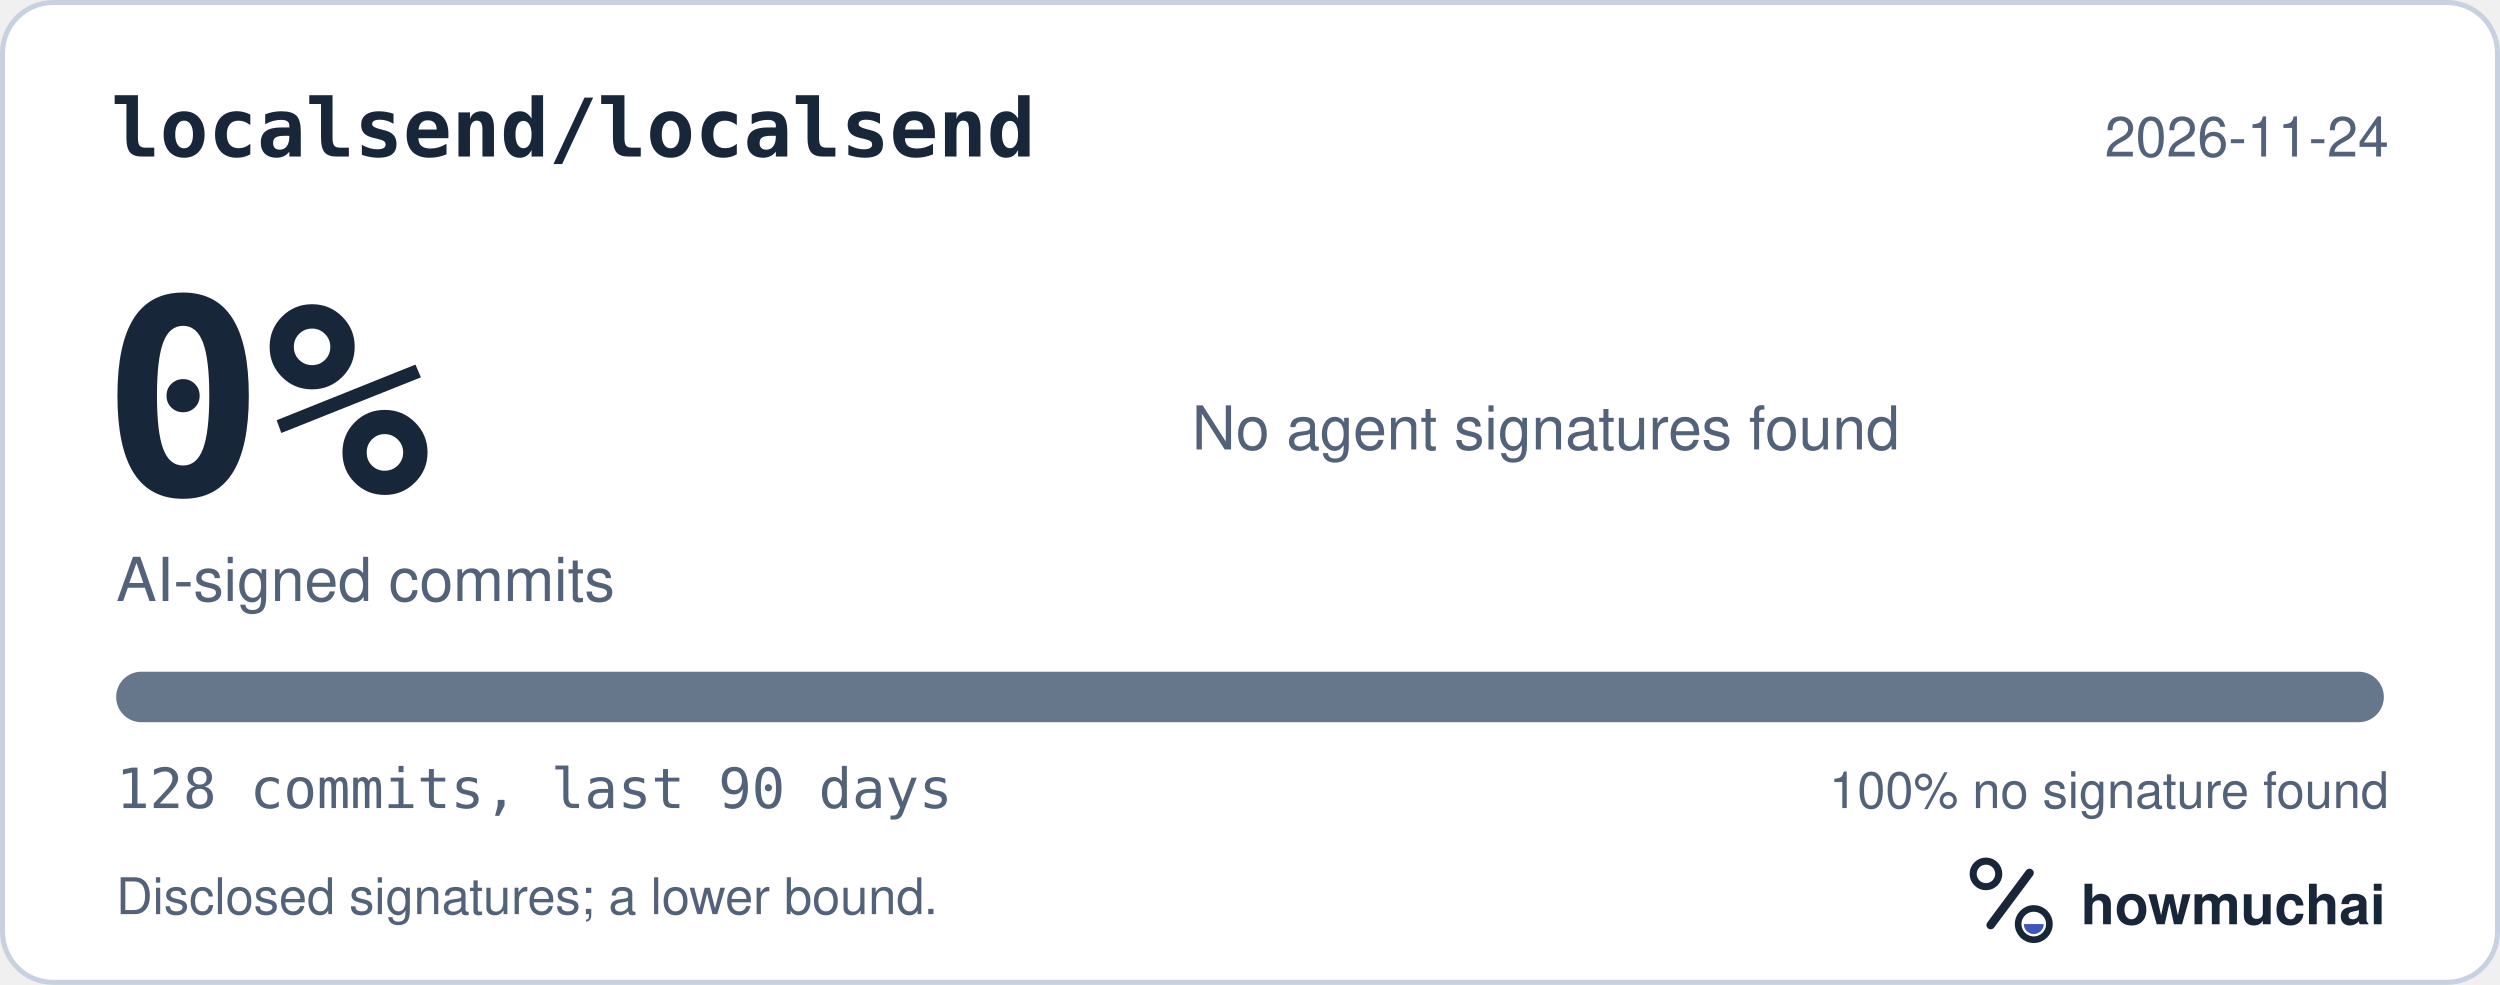
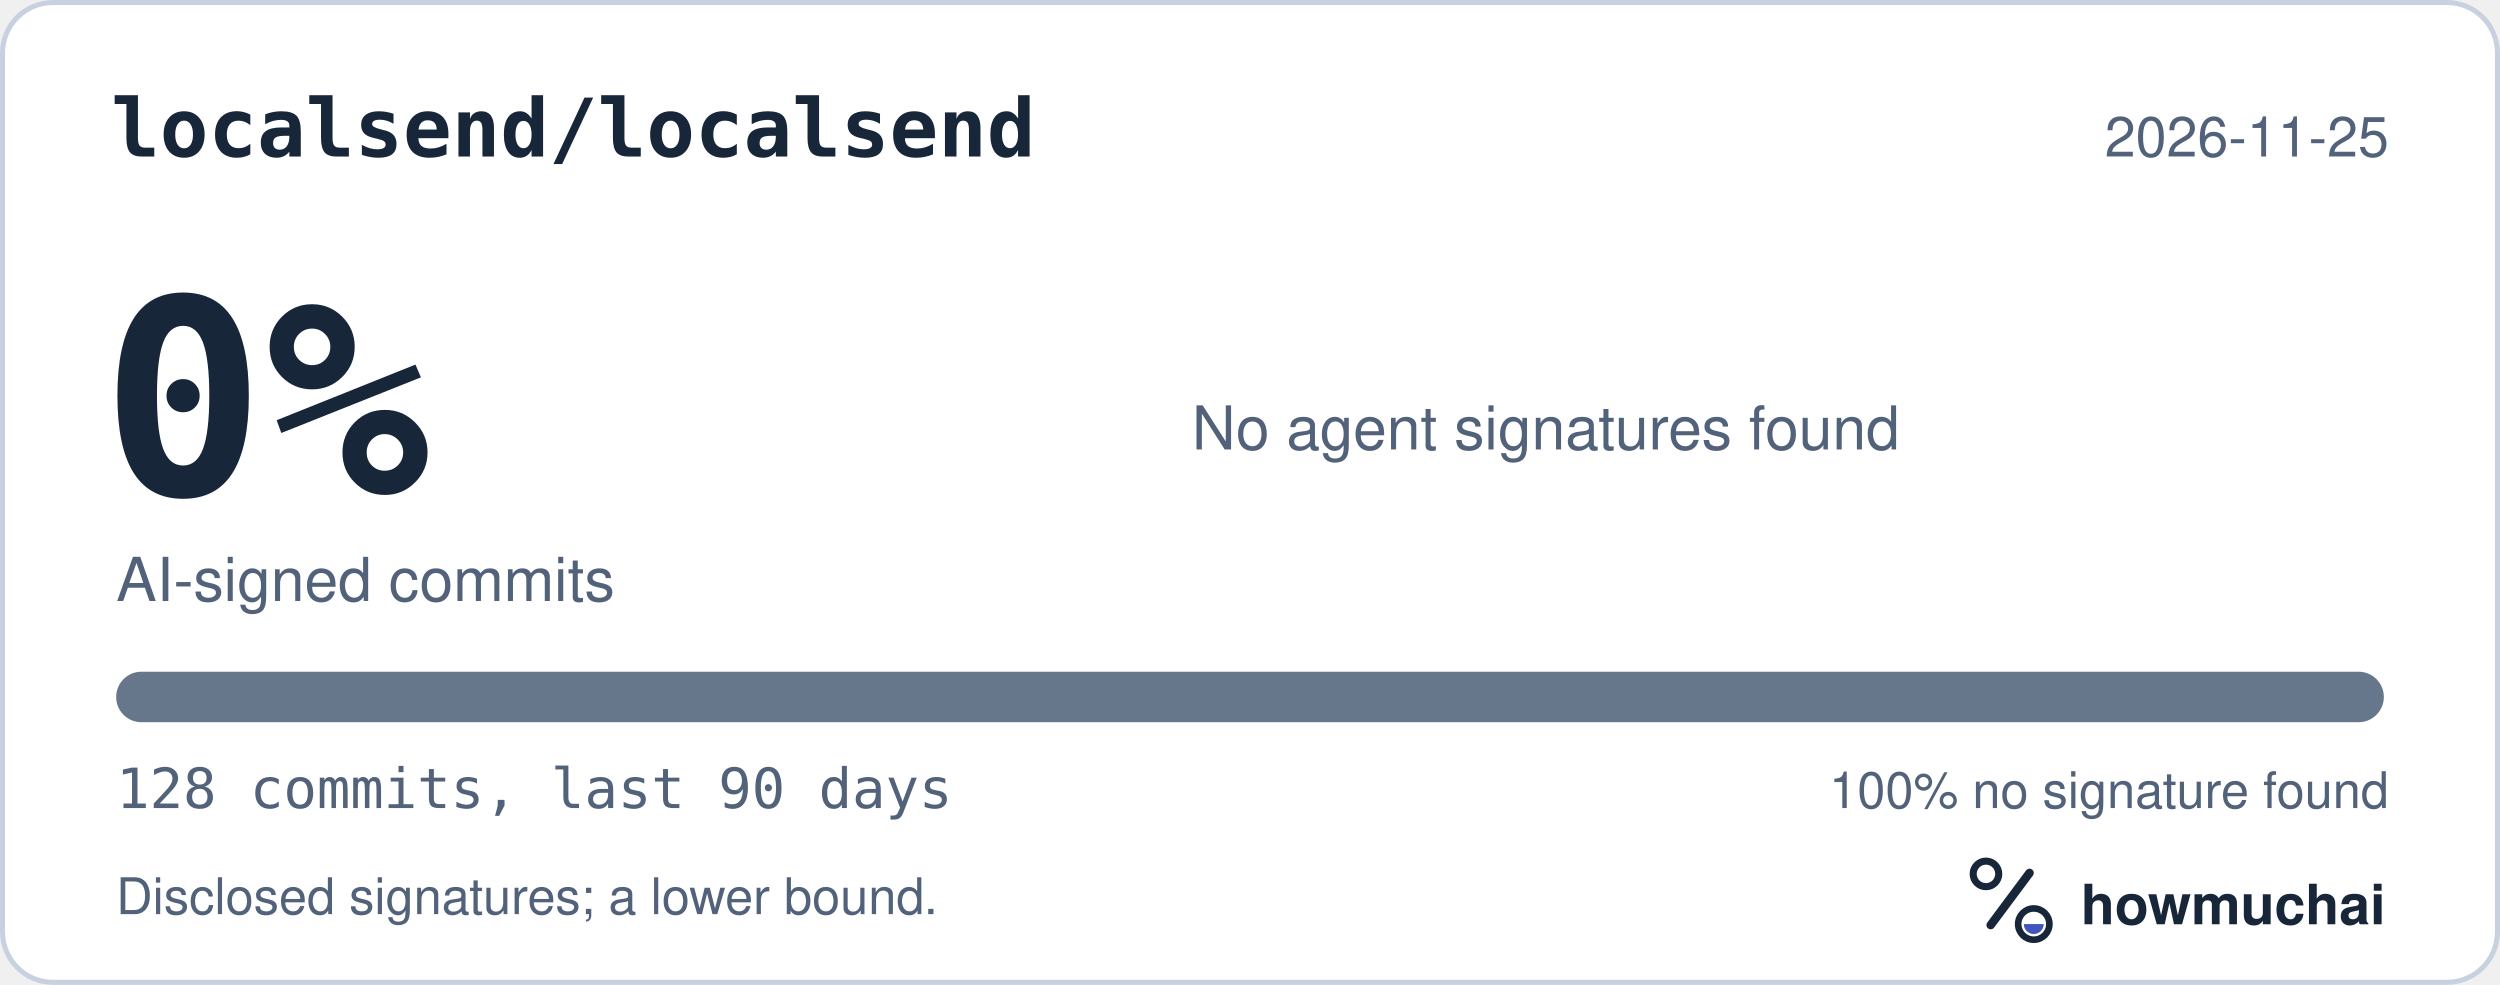
<svg xmlns="http://www.w3.org/2000/svg" width="495" height="195" viewBox="0 0 495 195" role="img" aria-labelledby="hm-t hm-d">
  <rect x="0.5" y="0.5" width="494" height="194" rx="10" fill="#FFFFFF" stroke="#C7D1DF" />
  <text x="22" y="31" fill="#18263A" font-family="ui-monospace, SF Mono, Menlo, Consolas, IBM Plex Mono, monospace" font-size="16" font-weight="600">localsend/localsend</text>
-   <text x="473" y="31" fill="#52627A" font-family="-apple-system, BlinkMacSystemFont, Segoe UI, Helvetica, Arial, Fira Sans, sans-serif" font-size="11" text-anchor="end">2026-11-24</text>
+   <text x="473" y="31" fill="#52627A" font-family="-apple-system, BlinkMacSystemFont, Segoe UI, Helvetica, Arial, Fira Sans, sans-serif" font-size="11" text-anchor="end">2026-11-25</text>
  <text x="20" y="98" fill="#18263A" font-family="ui-monospace, SF Mono, Menlo, Consolas, IBM Plex Mono, monospace" font-size="54" font-weight="700">0%</text>
  <text x="23" y="119" fill="#52627A" font-family="-apple-system, BlinkMacSystemFont, Segoe UI, Helvetica, Arial, Fira Sans, sans-serif" font-size="12">AI-signed commits</text>
  <text x="236" y="89" fill="#52627A" font-family="-apple-system, BlinkMacSystemFont, Segoe UI, Helvetica, Arial, Fira Sans, sans-serif" font-size="12">No agent signatures found</text>
  <defs>
    <clipPath id="hm-bar">
      <rect x="23" y="133" width="449" height="10" rx="5" />
    </clipPath>
  </defs>
  <rect x="23" y="133" width="449" height="10" rx="5" fill="#66768B" />
  <g clip-path="url(#hm-bar)" />
  <text x="23" y="160" fill="#52627A" font-family="ui-monospace, SF Mono, Menlo, Consolas, IBM Plex Mono, monospace" font-size="11">128 commits, last 90 days</text>
  <text x="473" y="160" fill="#52627A" font-family="-apple-system, BlinkMacSystemFont, Segoe UI, Helvetica, Arial, Fira Sans, sans-serif" font-size="10" text-anchor="end">100% no signature found</text>
  <text x="23" y="181" fill="#52627A" font-family="-apple-system, BlinkMacSystemFont, Segoe UI, Helvetica, Arial, Fira Sans, sans-serif" font-size="10">Disclosed signatures; a lower bound.</text>
  <g transform="translate(386 166) scale(0.046875)">
    <circle cx="154" cy="150" r="54" fill="none" stroke="#18263A" stroke-width="30" />
    <path d="M174 366 338 146" fill="none" stroke="#18263A" stroke-width="36" stroke-linecap="round" />
    <circle cx="356" cy="362" r="66" fill="none" stroke="#18263A" stroke-width="28" />
    <path d="M314 362a42 42 0 0 0 84 0Z" fill="#4056BC" />
  </g>
  <text x="412" y="183" fill="#18263A" font-family="-apple-system, BlinkMacSystemFont, Segoe UI, Helvetica, Arial, Fira Sans, sans-serif" font-size="11" font-weight="650">howmuchai</text>
</svg>
